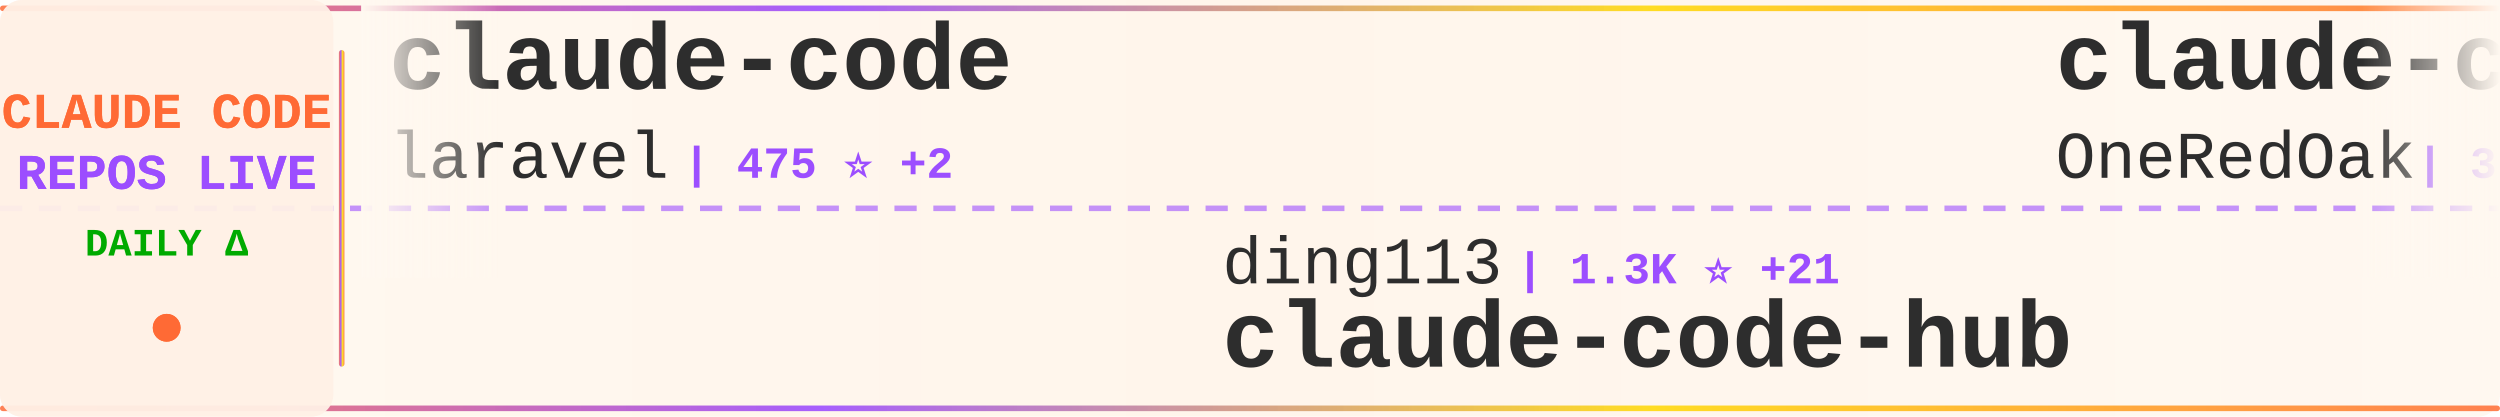
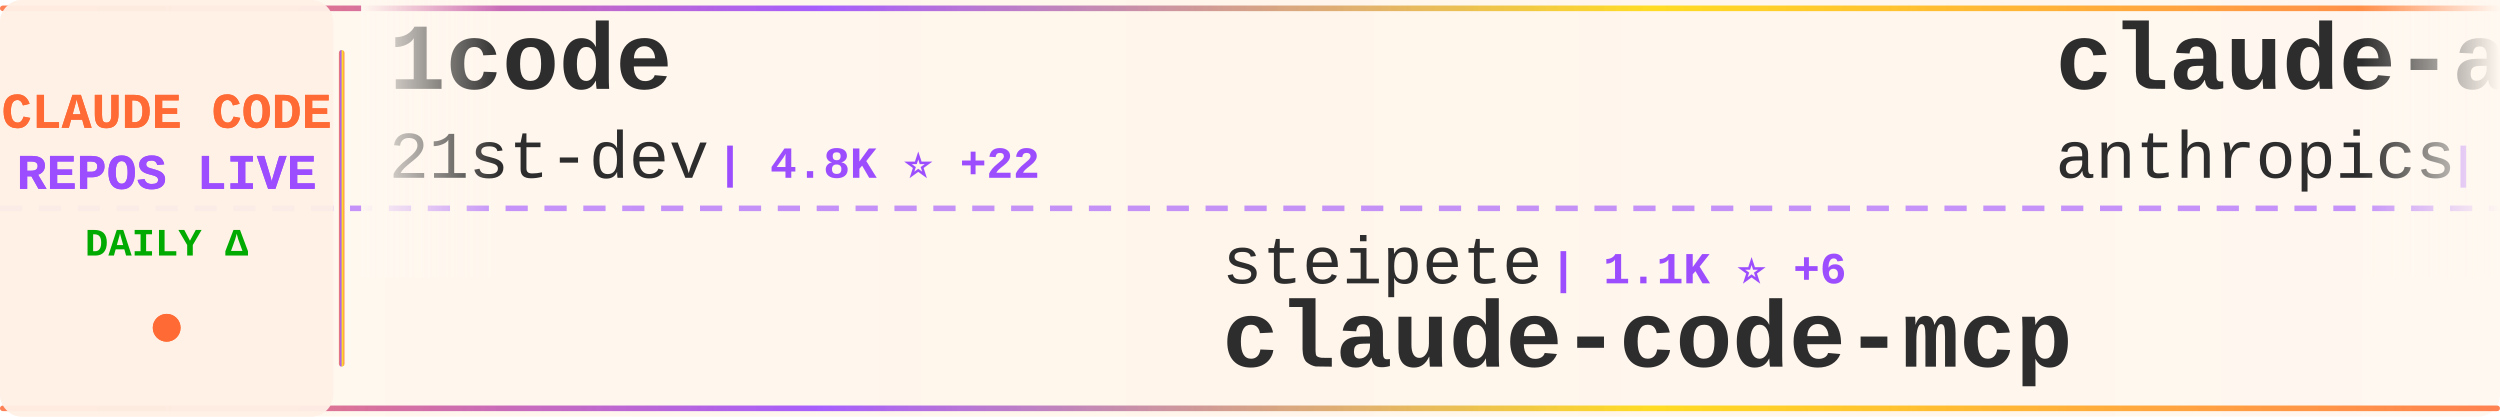
<svg xmlns="http://www.w3.org/2000/svg" width="900" height="150">
  <defs>
    <linearGradient id="tickerBg" x1="0%" y1="0%" x2="100%" y2="0%">
      <stop offset="0%" style="stop-color:#fff8f0;stop-opacity:0.98" />
      <stop offset="50%" style="stop-color:#fff5eb;stop-opacity:1" />
      <stop offset="100%" style="stop-color:#fff8f0;stop-opacity:0.98" />
    </linearGradient>
    <linearGradient id="borderGrad" x1="0%" y1="0%" x2="100%" y2="0%">
      <stop offset="0%" style="stop-color:#FF6B35;stop-opacity:0.85">
        <animate attributeName="stop-opacity" values="0.85;1;0.85" dur="2s" repeatCount="indefinite" />
      </stop>
      <stop offset="33%" style="stop-color:#9C4EFF;stop-opacity:0.9">
        <animate attributeName="stop-opacity" values="0.9;1;0.9" dur="2.2s" repeatCount="indefinite" />
      </stop>
      <stop offset="66%" style="stop-color:#FFD700;stop-opacity:0.85">
        <animate attributeName="stop-opacity" values="0.85;1;0.85" dur="1.8s" repeatCount="indefinite" />
      </stop>
      <stop offset="100%" style="stop-color:#FF6B35;stop-opacity:0.85">
        <animate attributeName="stop-opacity" values="0.85;1;0.85" dur="2s" repeatCount="indefinite" />
      </stop>
    </linearGradient>
    <filter id="textGlow">
      <feGaussianBlur stdDeviation="0.15" result="coloredBlur" />
      <feMerge>
        <feMergeNode in="coloredBlur" />
        <feMergeNode in="SourceGraphic" />
      </feMerge>
    </filter>
    <filter id="metricGlow">
      <feGaussianBlur stdDeviation="0.2" result="coloredBlur" />
      <feMerge>
        <feMergeNode in="coloredBlur" />
        <feMergeNode in="SourceGraphic" />
      </feMerge>
    </filter>
    <linearGradient id="leftFade" x1="0%" y1="0%" x2="100%" y2="0%">
      <stop offset="0%" style="stop-color:#fff8f0;stop-opacity:1" />
      <stop offset="100%" style="stop-color:#fff8f0;stop-opacity:0" />
    </linearGradient>
    <linearGradient id="rightFade" x1="0%" y1="0%" x2="100%" y2="0%">
      <stop offset="0%" style="stop-color:#fff8f0;stop-opacity:0" />
      <stop offset="100%" style="stop-color:#fff8f0;stop-opacity:1" />
    </linearGradient>
  </defs>
  <rect width="900" height="150" fill="url(#tickerBg)" rx="8" />
  <rect x="0" y="2" width="900" height="2" fill="url(#borderGrad)" rx="1" />
  <rect x="0" y="146" width="900" height="2" fill="url(#borderGrad)" rx="1" />
  <line x1="0" y1="75" x2="900" y2="75" stroke="#9C4EFF" stroke-width="2" stroke-dasharray="8 6" opacity="0.6" />
  <rect x="0" y="0" width="120" height="150" fill="#fff0e6" opacity="0.95" rx="8" />
  <text x="60" y="46" font-family="'Courier New', monospace" font-size="18" font-weight="bold" fill="#FF6B35" text-anchor="middle" filter="url(#textGlow)">
    CLAUDE CODE
  </text>
  <text x="60" y="68" font-family="'Courier New', monospace" font-size="18" font-weight="bold" fill="#9C4EFF" text-anchor="middle" filter="url(#textGlow)">
    REPOS LIVE
  </text>
  <text x="60" y="92" font-family="'Courier New', monospace" font-size="14" font-weight="bold" fill="#00aa00" text-anchor="middle">
    DAILY Δ
  </text>
  <circle cx="60" cy="118" r="5" fill="#FF6B35" filter="url(#metricGlow)">
    <animate attributeName="r" values="4;6;4" dur="1.5s" repeatCount="indefinite" />
    <animate attributeName="opacity" values="0.6;1;0.6" dur="1.5s" repeatCount="indefinite" />
  </circle>
  <rect x="122" y="18" width="2" height="114" fill="url(#borderGrad)" rx="1" />
  <clipPath id="tickerClip">
    <rect x="130" y="0" width="770" height="150" />
  </clipPath>
  <g clip-path="url(#tickerClip)">
    <g id="tickerItems">
      <animateTransform attributeName="transform" attributeType="XML" type="translate" from="0 0" to="-3000 0" dur="54s" repeatCount="indefinite" />
      <g transform="translate(0, 0)">
-         <text x="140" y="32" font-family="'Courier New', monospace" font-size="34" font-weight="bold" fill="#2d2d2d">claude-code</text>
-         <text x="140" y="64" font-family="'Courier New', monospace" font-size="24" font-weight="normal" fill="#2d2d2d" opacity="1.0">laravel</text>
-         <text x="246" y="64" font-family="'Courier New', monospace" font-size="16" font-weight="bold" fill="#9C4EFF"> | 475 ⭐ +2</text>
+         <text x="140" y="32" font-family="'Courier New', monospace" font-size="34" font-weight="bold" fill="#2d2d2d">1code</text>
+         <text x="140" y="64" font-family="'Courier New', monospace" font-size="24" font-weight="normal" fill="#2d2d2d" opacity="1.0">21st-dev</text>
+         <text x="258" y="64" font-family="'Courier New', monospace" font-size="16" font-weight="bold" fill="#9C4EFF"> | 4.8K ⭐ +22</text>
      </g>
      <g transform="translate(300, 0)">
-         <text x="140" y="102" font-family="'Courier New', monospace" font-size="24" font-weight="normal" fill="#2d2d2d" opacity="1.0">ding113</text>
-         <text x="246" y="102" font-family="'Courier New', monospace" font-size="16" font-weight="bold" fill="#9C4EFF"> | 1.3K ⭐ +21</text>
-         <text x="140" y="132" font-family="'Courier New', monospace" font-size="34" font-weight="bold" fill="#2d2d2d">claude-code-hub</text>
+         <text x="140" y="102" font-family="'Courier New', monospace" font-size="24" font-weight="normal" fill="#2d2d2d" opacity="1.0">steipete</text>
+         <text x="258" y="102" font-family="'Courier New', monospace" font-size="16" font-weight="bold" fill="#9C4EFF"> | 1.1K ⭐ +6</text>
+         <text x="140" y="132" font-family="'Courier New', monospace" font-size="34" font-weight="bold" fill="#2d2d2d">claude-code-mcp</text>
      </g>
      <g transform="translate(600, 0)">
-         <text x="140" y="32" font-family="'Courier New', monospace" font-size="34" font-weight="bold" fill="#2d2d2d">claude-code-workflows</text>
-         <text x="140" y="64" font-family="'Courier New', monospace" font-size="24" font-weight="normal" fill="#2d2d2d" opacity="1.0">OneRedOak</text>
-         <text x="270" y="64" font-family="'Courier New', monospace" font-size="16" font-weight="bold" fill="#9C4EFF"> | 3.6K ⭐ +4</text>
+         <text x="140" y="32" font-family="'Courier New', monospace" font-size="34" font-weight="bold" fill="#2d2d2d">claude-agent-sdk-demos</text>
+         <text x="140" y="64" font-family="'Courier New', monospace" font-size="24" font-weight="normal" fill="#2d2d2d" opacity="1.0">anthropics</text>
+         <text x="282" y="64" font-family="'Courier New', monospace" font-size="16" font-weight="bold" fill="#9C4EFF"> | 1.3K ⭐ +9</text>
      </g>
      <g transform="translate(900, 0)">
-         <text x="140" y="102" font-family="'Courier New', monospace" font-size="24" font-weight="normal" fill="#2d2d2d" opacity="1.0">kodu-ai</text>
-         <text x="246" y="102" font-family="'Courier New', monospace" font-size="16" font-weight="bold" fill="#9C4EFF"> | 5.3K ⭐ +1</text>
-         <text x="140" y="132" font-family="'Courier New', monospace" font-size="34" font-weight="bold" fill="#2d2d2d">claude-coder</text>
+         <text x="140" y="102" font-family="'Courier New', monospace" font-size="24" font-weight="normal" fill="#2d2d2d" opacity="1.0">snarktank</text>
+         <text x="270" y="102" font-family="'Courier New', monospace" font-size="16" font-weight="bold" fill="#9C4EFF"> | 9.3K ⭐ +88</text>
+         <text x="140" y="132" font-family="'Courier New', monospace" font-size="34" font-weight="bold" fill="#2d2d2d">ralph</text>
      </g>
      <g transform="translate(1200, 0)">
-         <text x="140" y="32" font-family="'Courier New', monospace" font-size="34" font-weight="bold" fill="#2d2d2d">claude-code-security-rev...</text>
-         <text x="140" y="64" font-family="'Courier New', monospace" font-size="24" font-weight="normal" fill="#2d2d2d" opacity="1.0">anthropics</text>
-         <text x="282" y="64" font-family="'Courier New', monospace" font-size="16" font-weight="bold" fill="#9C4EFF"> | 2.9K ⭐ +9</text>
+         <text x="140" y="32" font-family="'Courier New', monospace" font-size="34" font-weight="bold" fill="#2d2d2d">spec-kit</text>
+         <text x="140" y="64" font-family="'Courier New', monospace" font-size="24" font-weight="normal" fill="#2d2d2d" opacity="1.0">github</text>
+         <text x="234" y="64" font-family="'Courier New', monospace" font-size="16" font-weight="bold" fill="#9C4EFF"> | 67.5K ⭐ +263</text>
      </g>
      <g transform="translate(1500, 0)">
        <text x="140" y="102" font-family="'Courier New', monospace" font-size="24" font-weight="normal" fill="#2d2d2d" opacity="1.0">anthropics</text>
-         <text x="282" y="102" font-family="'Courier New', monospace" font-size="16" font-weight="bold" fill="#9C4EFF"> | 4.5K ⭐ +23</text>
-         <text x="140" y="132" font-family="'Courier New', monospace" font-size="34" font-weight="bold" fill="#2d2d2d">claude-agent-sdk-python</text>
+         <text x="282" y="102" font-family="'Courier New', monospace" font-size="16" font-weight="bold" fill="#9C4EFF"> | 63.9K ⭐ +389</text>
+         <text x="140" y="132" font-family="'Courier New', monospace" font-size="34" font-weight="bold" fill="#2d2d2d">claude-code</text>
      </g>
      <g transform="translate(1800, 0)">
-         <text x="140" y="32" font-family="'Courier New', monospace" font-size="34" font-weight="bold" fill="#2d2d2d">claude-code-proxy</text>
-         <text x="140" y="64" font-family="'Courier New', monospace" font-size="24" font-weight="normal" fill="#2d2d2d" opacity="1.0">1rgs</text>
-         <text x="210" y="64" font-family="'Courier New', monospace" font-size="16" font-weight="bold" fill="#9C4EFF"> | 3.0K ⭐ +5</text>
+         <text x="140" y="32" font-family="'Courier New', monospace" font-size="34" font-weight="bold" fill="#2d2d2d">claudecodeui</text>
+         <text x="140" y="64" font-family="'Courier New', monospace" font-size="24" font-weight="normal" fill="#2d2d2d" opacity="1.0">siteboon</text>
+         <text x="258" y="64" font-family="'Courier New', monospace" font-size="16" font-weight="bold" fill="#9C4EFF"> | 6.0K ⭐ +95</text>
      </g>
      <g transform="translate(2100, 0)">
-         <text x="140" y="102" font-family="'Courier New', monospace" font-size="24" font-weight="normal" fill="#2d2d2d" opacity="1.0">anthropics</text>
-         <text x="282" y="102" font-family="'Courier New', monospace" font-size="16" font-weight="bold" fill="#9C4EFF"> | 62.5K ⭐ +1.0K</text>
-         <text x="140" y="132" font-family="'Courier New', monospace" font-size="34" font-weight="bold" fill="#2d2d2d">skills</text>
+         <text x="140" y="102" font-family="'Courier New', monospace" font-size="24" font-weight="normal" fill="#2d2d2d" opacity="1.0">alirezarezvani</text>
+         <text x="330" y="102" font-family="'Courier New', monospace" font-size="16" font-weight="bold" fill="#9C4EFF"> | 494 ⭐ +1</text>
+         <text x="140" y="132" font-family="'Courier New', monospace" font-size="34" font-weight="bold" fill="#2d2d2d">claude-code-tresor</text>
      </g>
      <g transform="translate(2400, 0)">
-         <text x="140" y="32" font-family="'Courier New', monospace" font-size="34" font-weight="bold" fill="#2d2d2d">claude-code.nvim</text>
-         <text x="140" y="64" font-family="'Courier New', monospace" font-size="24" font-weight="normal" fill="#2d2d2d" opacity="1.0">greggh</text>
-         <text x="234" y="64" font-family="'Courier New', monospace" font-size="16" font-weight="bold" fill="#9C4EFF"> | 1.8K ⭐ +6</text>
+         <text x="140" y="32" font-family="'Courier New', monospace" font-size="34" font-weight="bold" fill="#2d2d2d">claude-skills</text>
+         <text x="140" y="64" font-family="'Courier New', monospace" font-size="24" font-weight="normal" fill="#2d2d2d" opacity="1.0">alirezarezvani</text>
+         <text x="330" y="64" font-family="'Courier New', monospace" font-size="16" font-weight="bold" fill="#9C4EFF"> | 1.6K ⭐ +18</text>
      </g>
      <g transform="translate(2700, 0)">
-         <text x="140" y="102" font-family="'Courier New', monospace" font-size="24" font-weight="normal" fill="#2d2d2d" opacity="1.0">sickn33</text>
-         <text x="246" y="102" font-family="'Courier New', monospace" font-size="16" font-weight="bold" fill="#9C4EFF"> | 7.0K ⭐ +443</text>
-         <text x="140" y="132" font-family="'Courier New', monospace" font-size="34" font-weight="bold" fill="#2d2d2d">antigravity-awesome-skil...</text>
+         <text x="140" y="102" font-family="'Courier New', monospace" font-size="24" font-weight="normal" fill="#2d2d2d" opacity="1.0">anthropics</text>
+         <text x="282" y="102" font-family="'Courier New', monospace" font-size="16" font-weight="bold" fill="#9C4EFF"> | 5.5K ⭐ +12</text>
+         <text x="140" y="132" font-family="'Courier New', monospace" font-size="34" font-weight="bold" fill="#2d2d2d">claude-code-action</text>
      </g>
      <g transform="translate(3000, 0)">
-         <text x="140" y="32" font-family="'Courier New', monospace" font-size="34" font-weight="bold" fill="#2d2d2d">claude-code</text>
-         <text x="140" y="64" font-family="'Courier New', monospace" font-size="24" font-weight="normal" fill="#2d2d2d" opacity="1.0">laravel</text>
-         <text x="246" y="64" font-family="'Courier New', monospace" font-size="16" font-weight="bold" fill="#9C4EFF"> | 475 ⭐ +2</text>
+         <text x="140" y="32" font-family="'Courier New', monospace" font-size="34" font-weight="bold" fill="#2d2d2d">1code</text>
+         <text x="140" y="64" font-family="'Courier New', monospace" font-size="24" font-weight="normal" fill="#2d2d2d" opacity="1.0">21st-dev</text>
+         <text x="258" y="64" font-family="'Courier New', monospace" font-size="16" font-weight="bold" fill="#9C4EFF"> | 4.8K ⭐ +22</text>
      </g>
      <g transform="translate(3300, 0)">
-         <text x="140" y="102" font-family="'Courier New', monospace" font-size="24" font-weight="normal" fill="#2d2d2d" opacity="1.0">ding113</text>
-         <text x="246" y="102" font-family="'Courier New', monospace" font-size="16" font-weight="bold" fill="#9C4EFF"> | 1.3K ⭐ +21</text>
-         <text x="140" y="132" font-family="'Courier New', monospace" font-size="34" font-weight="bold" fill="#2d2d2d">claude-code-hub</text>
+         <text x="140" y="102" font-family="'Courier New', monospace" font-size="24" font-weight="normal" fill="#2d2d2d" opacity="1.0">steipete</text>
+         <text x="258" y="102" font-family="'Courier New', monospace" font-size="16" font-weight="bold" fill="#9C4EFF"> | 1.1K ⭐ +6</text>
+         <text x="140" y="132" font-family="'Courier New', monospace" font-size="34" font-weight="bold" fill="#2d2d2d">claude-code-mcp</text>
      </g>
      <g transform="translate(3600, 0)">
-         <text x="140" y="32" font-family="'Courier New', monospace" font-size="34" font-weight="bold" fill="#2d2d2d">claude-code-workflows</text>
-         <text x="140" y="64" font-family="'Courier New', monospace" font-size="24" font-weight="normal" fill="#2d2d2d" opacity="1.0">OneRedOak</text>
-         <text x="270" y="64" font-family="'Courier New', monospace" font-size="16" font-weight="bold" fill="#9C4EFF"> | 3.6K ⭐ +4</text>
+         <text x="140" y="32" font-family="'Courier New', monospace" font-size="34" font-weight="bold" fill="#2d2d2d">claude-agent-sdk-demos</text>
+         <text x="140" y="64" font-family="'Courier New', monospace" font-size="24" font-weight="normal" fill="#2d2d2d" opacity="1.0">anthropics</text>
+         <text x="282" y="64" font-family="'Courier New', monospace" font-size="16" font-weight="bold" fill="#9C4EFF"> | 1.3K ⭐ +9</text>
      </g>
      <g transform="translate(3900, 0)">
-         <text x="140" y="102" font-family="'Courier New', monospace" font-size="24" font-weight="normal" fill="#2d2d2d" opacity="1.0">kodu-ai</text>
-         <text x="246" y="102" font-family="'Courier New', monospace" font-size="16" font-weight="bold" fill="#9C4EFF"> | 5.3K ⭐ +1</text>
-         <text x="140" y="132" font-family="'Courier New', monospace" font-size="34" font-weight="bold" fill="#2d2d2d">claude-coder</text>
+         <text x="140" y="102" font-family="'Courier New', monospace" font-size="24" font-weight="normal" fill="#2d2d2d" opacity="1.0">snarktank</text>
+         <text x="270" y="102" font-family="'Courier New', monospace" font-size="16" font-weight="bold" fill="#9C4EFF"> | 9.3K ⭐ +88</text>
+         <text x="140" y="132" font-family="'Courier New', monospace" font-size="34" font-weight="bold" fill="#2d2d2d">ralph</text>
      </g>
    </g>
  </g>
  <rect x="130" y="0" width="50" height="100" fill="url(#leftFade)" />
  <rect x="850" y="0" width="50" height="100" fill="url(#rightFade)" />
</svg>
